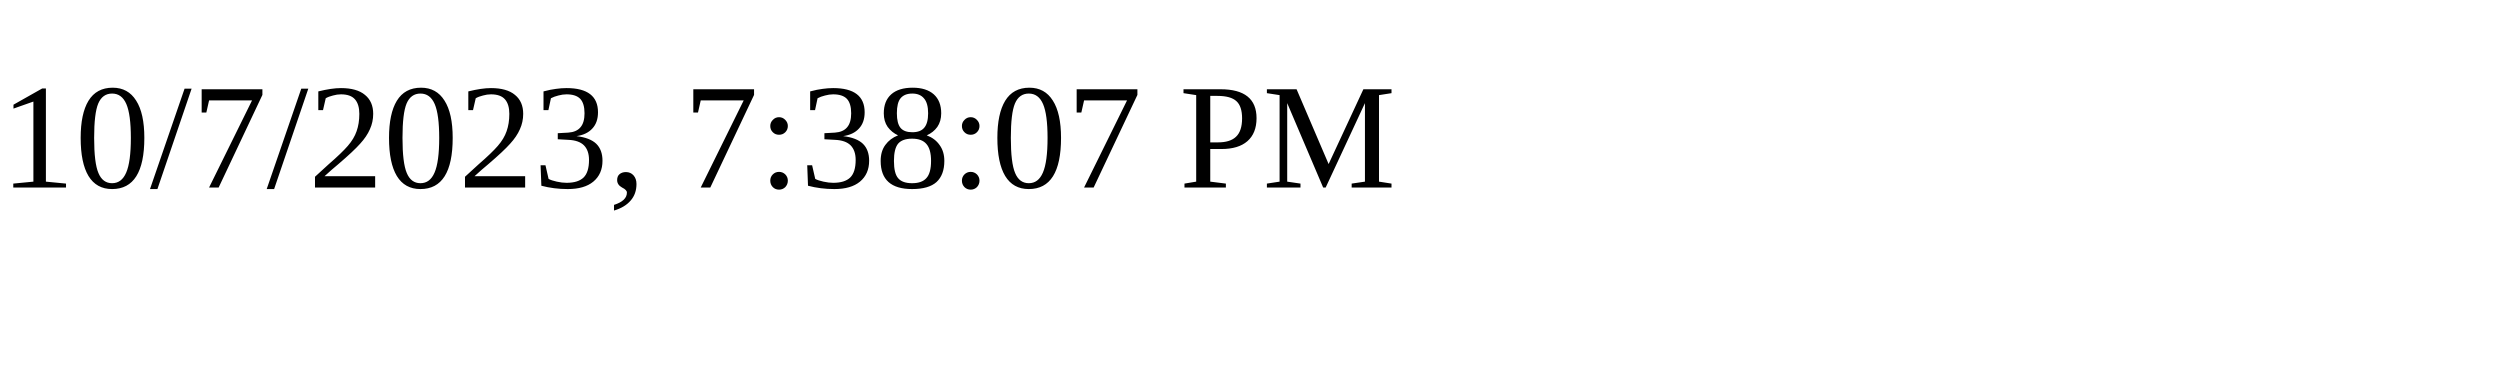
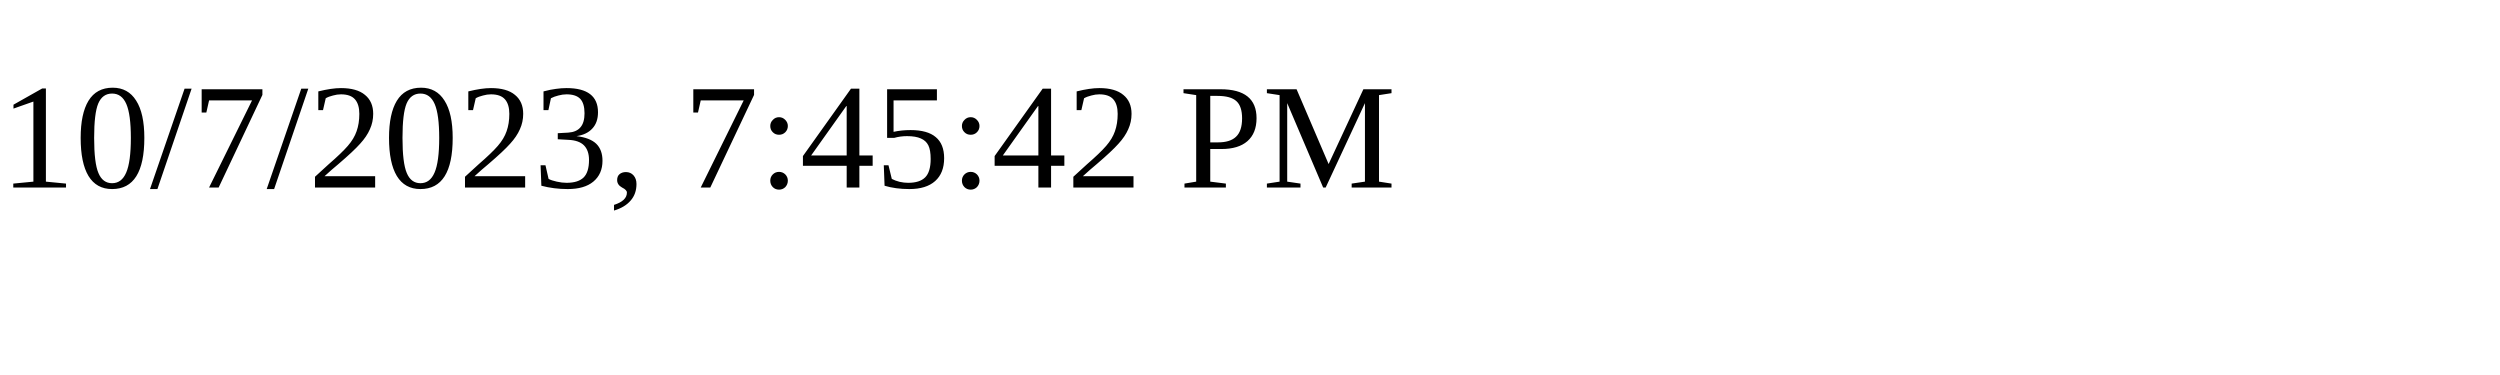
<svg xmlns="http://www.w3.org/2000/svg" height="30" width="200">
-   <text x="0" y="15">10/7/2023, 7:38:07 PM</text>
+   <text x="0" y="15">10/7/2023, 7:45:42 PM</text>
</svg>
